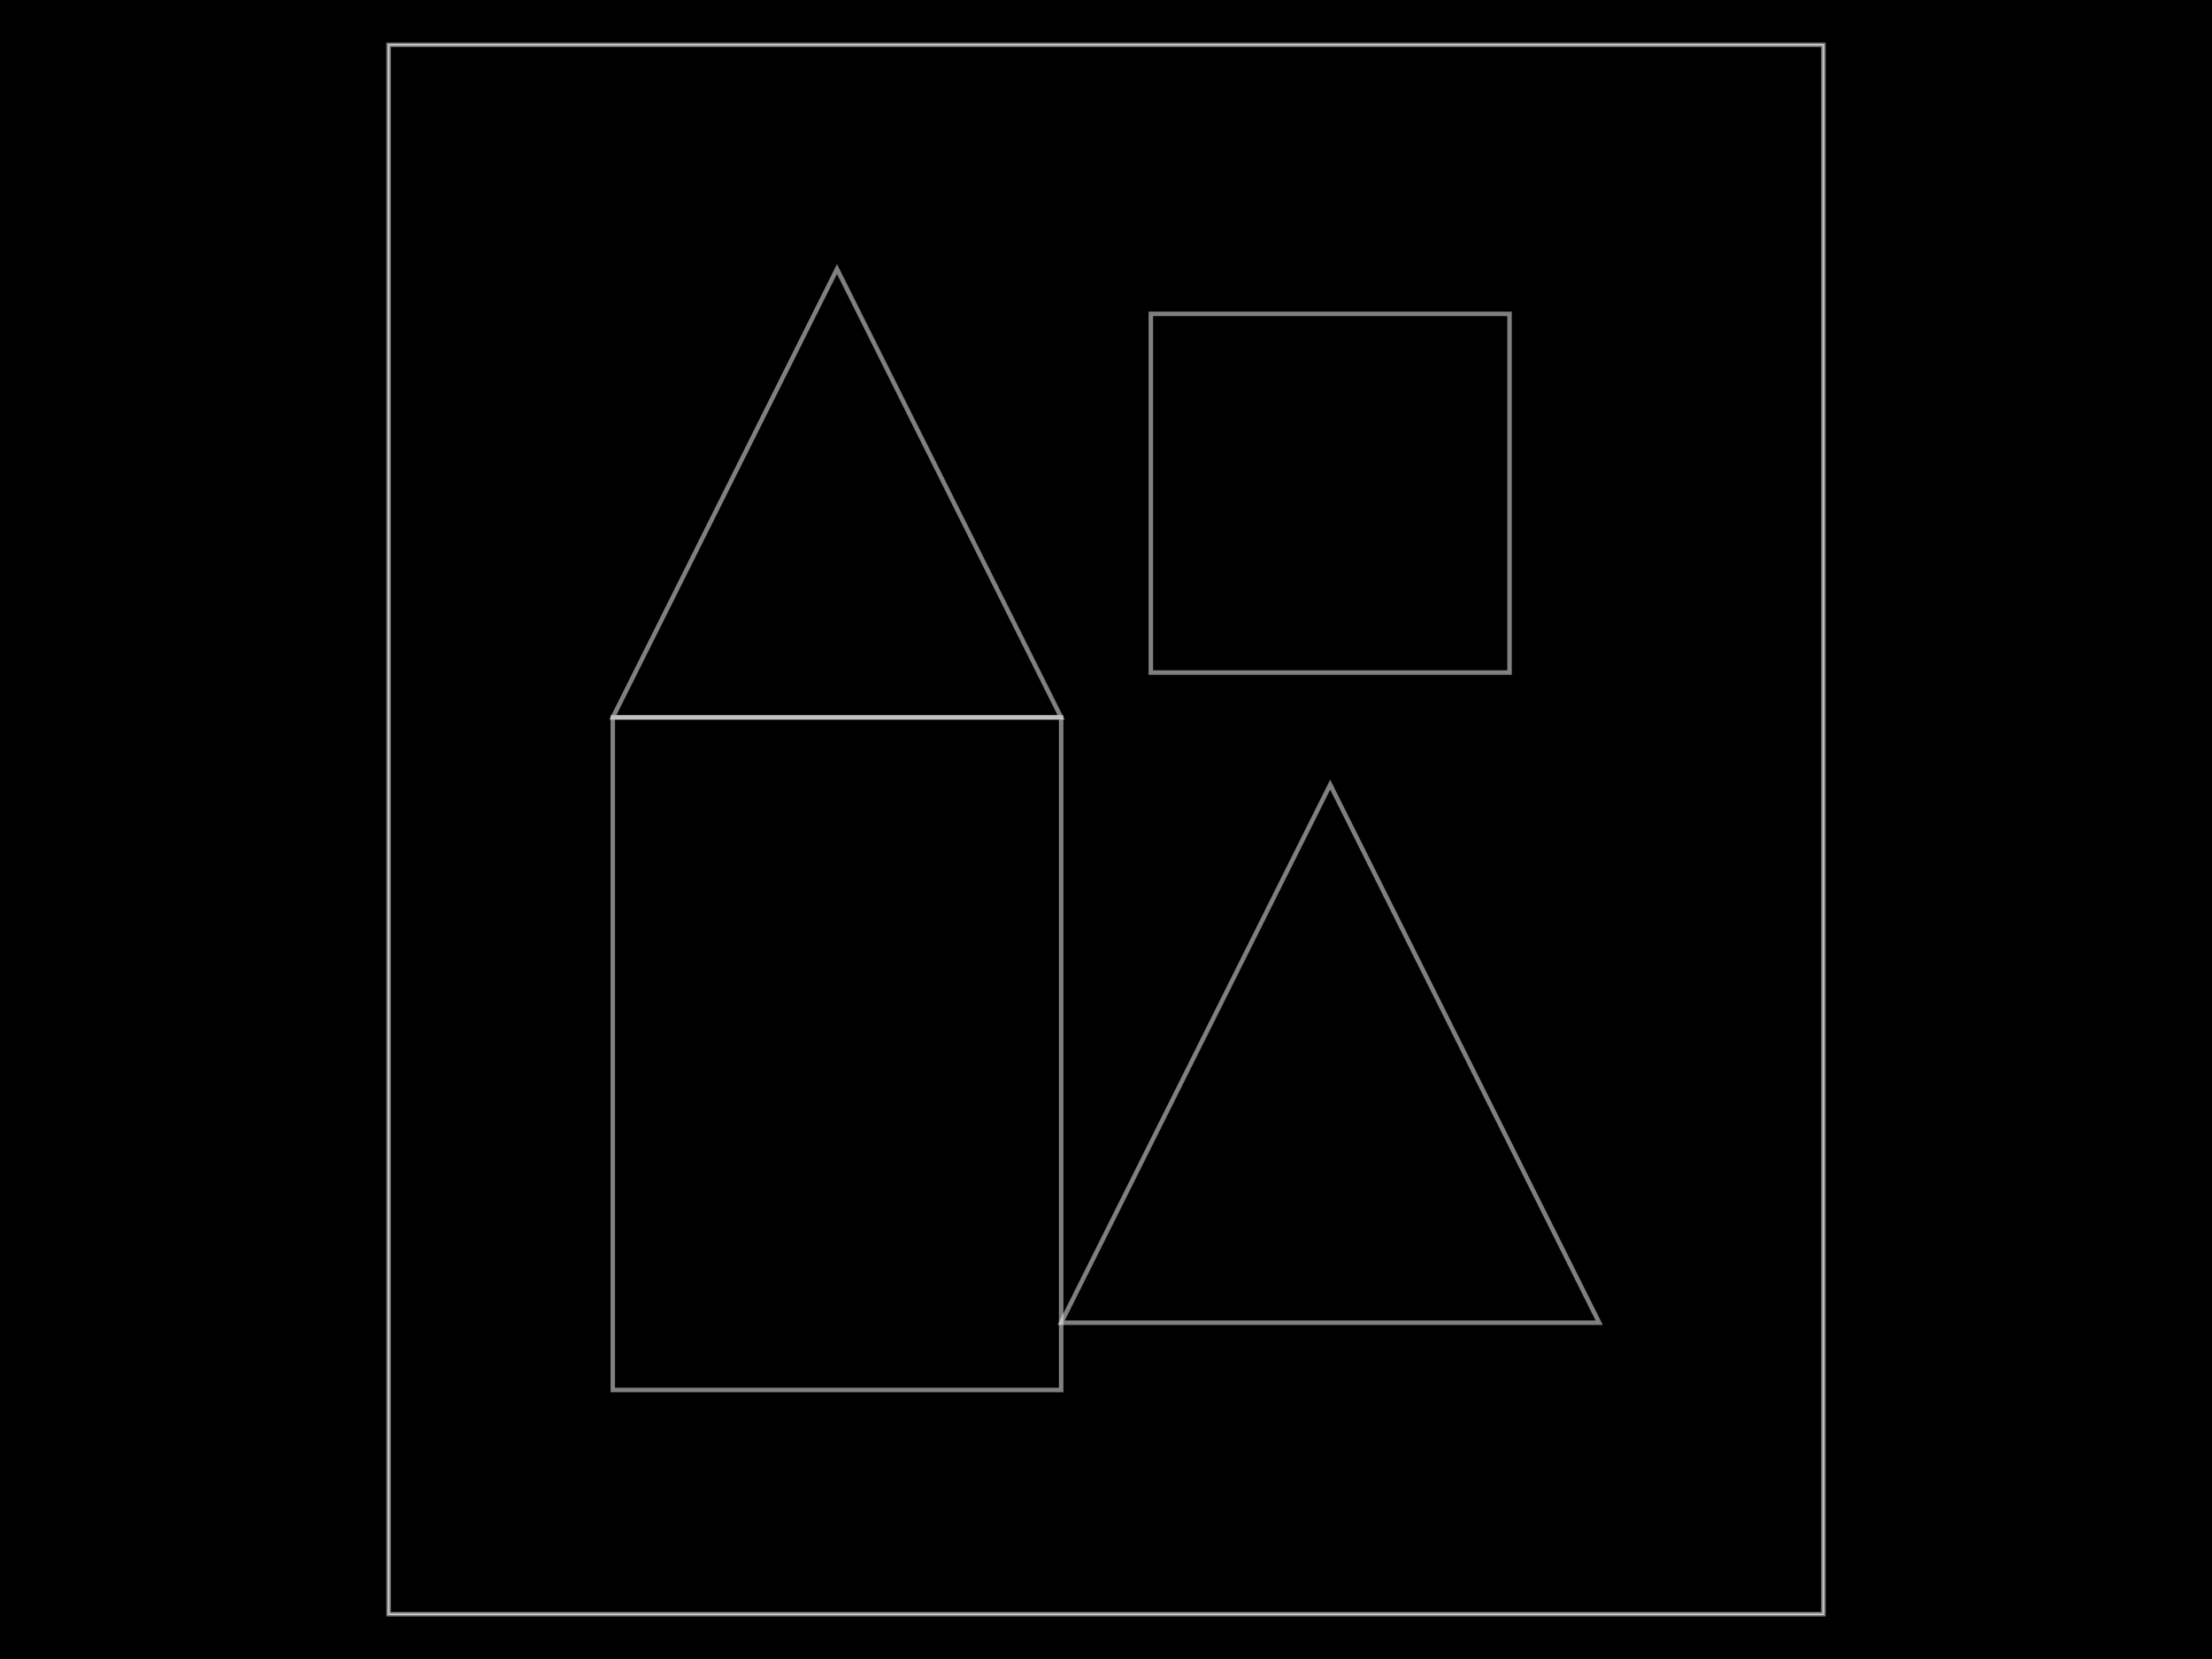
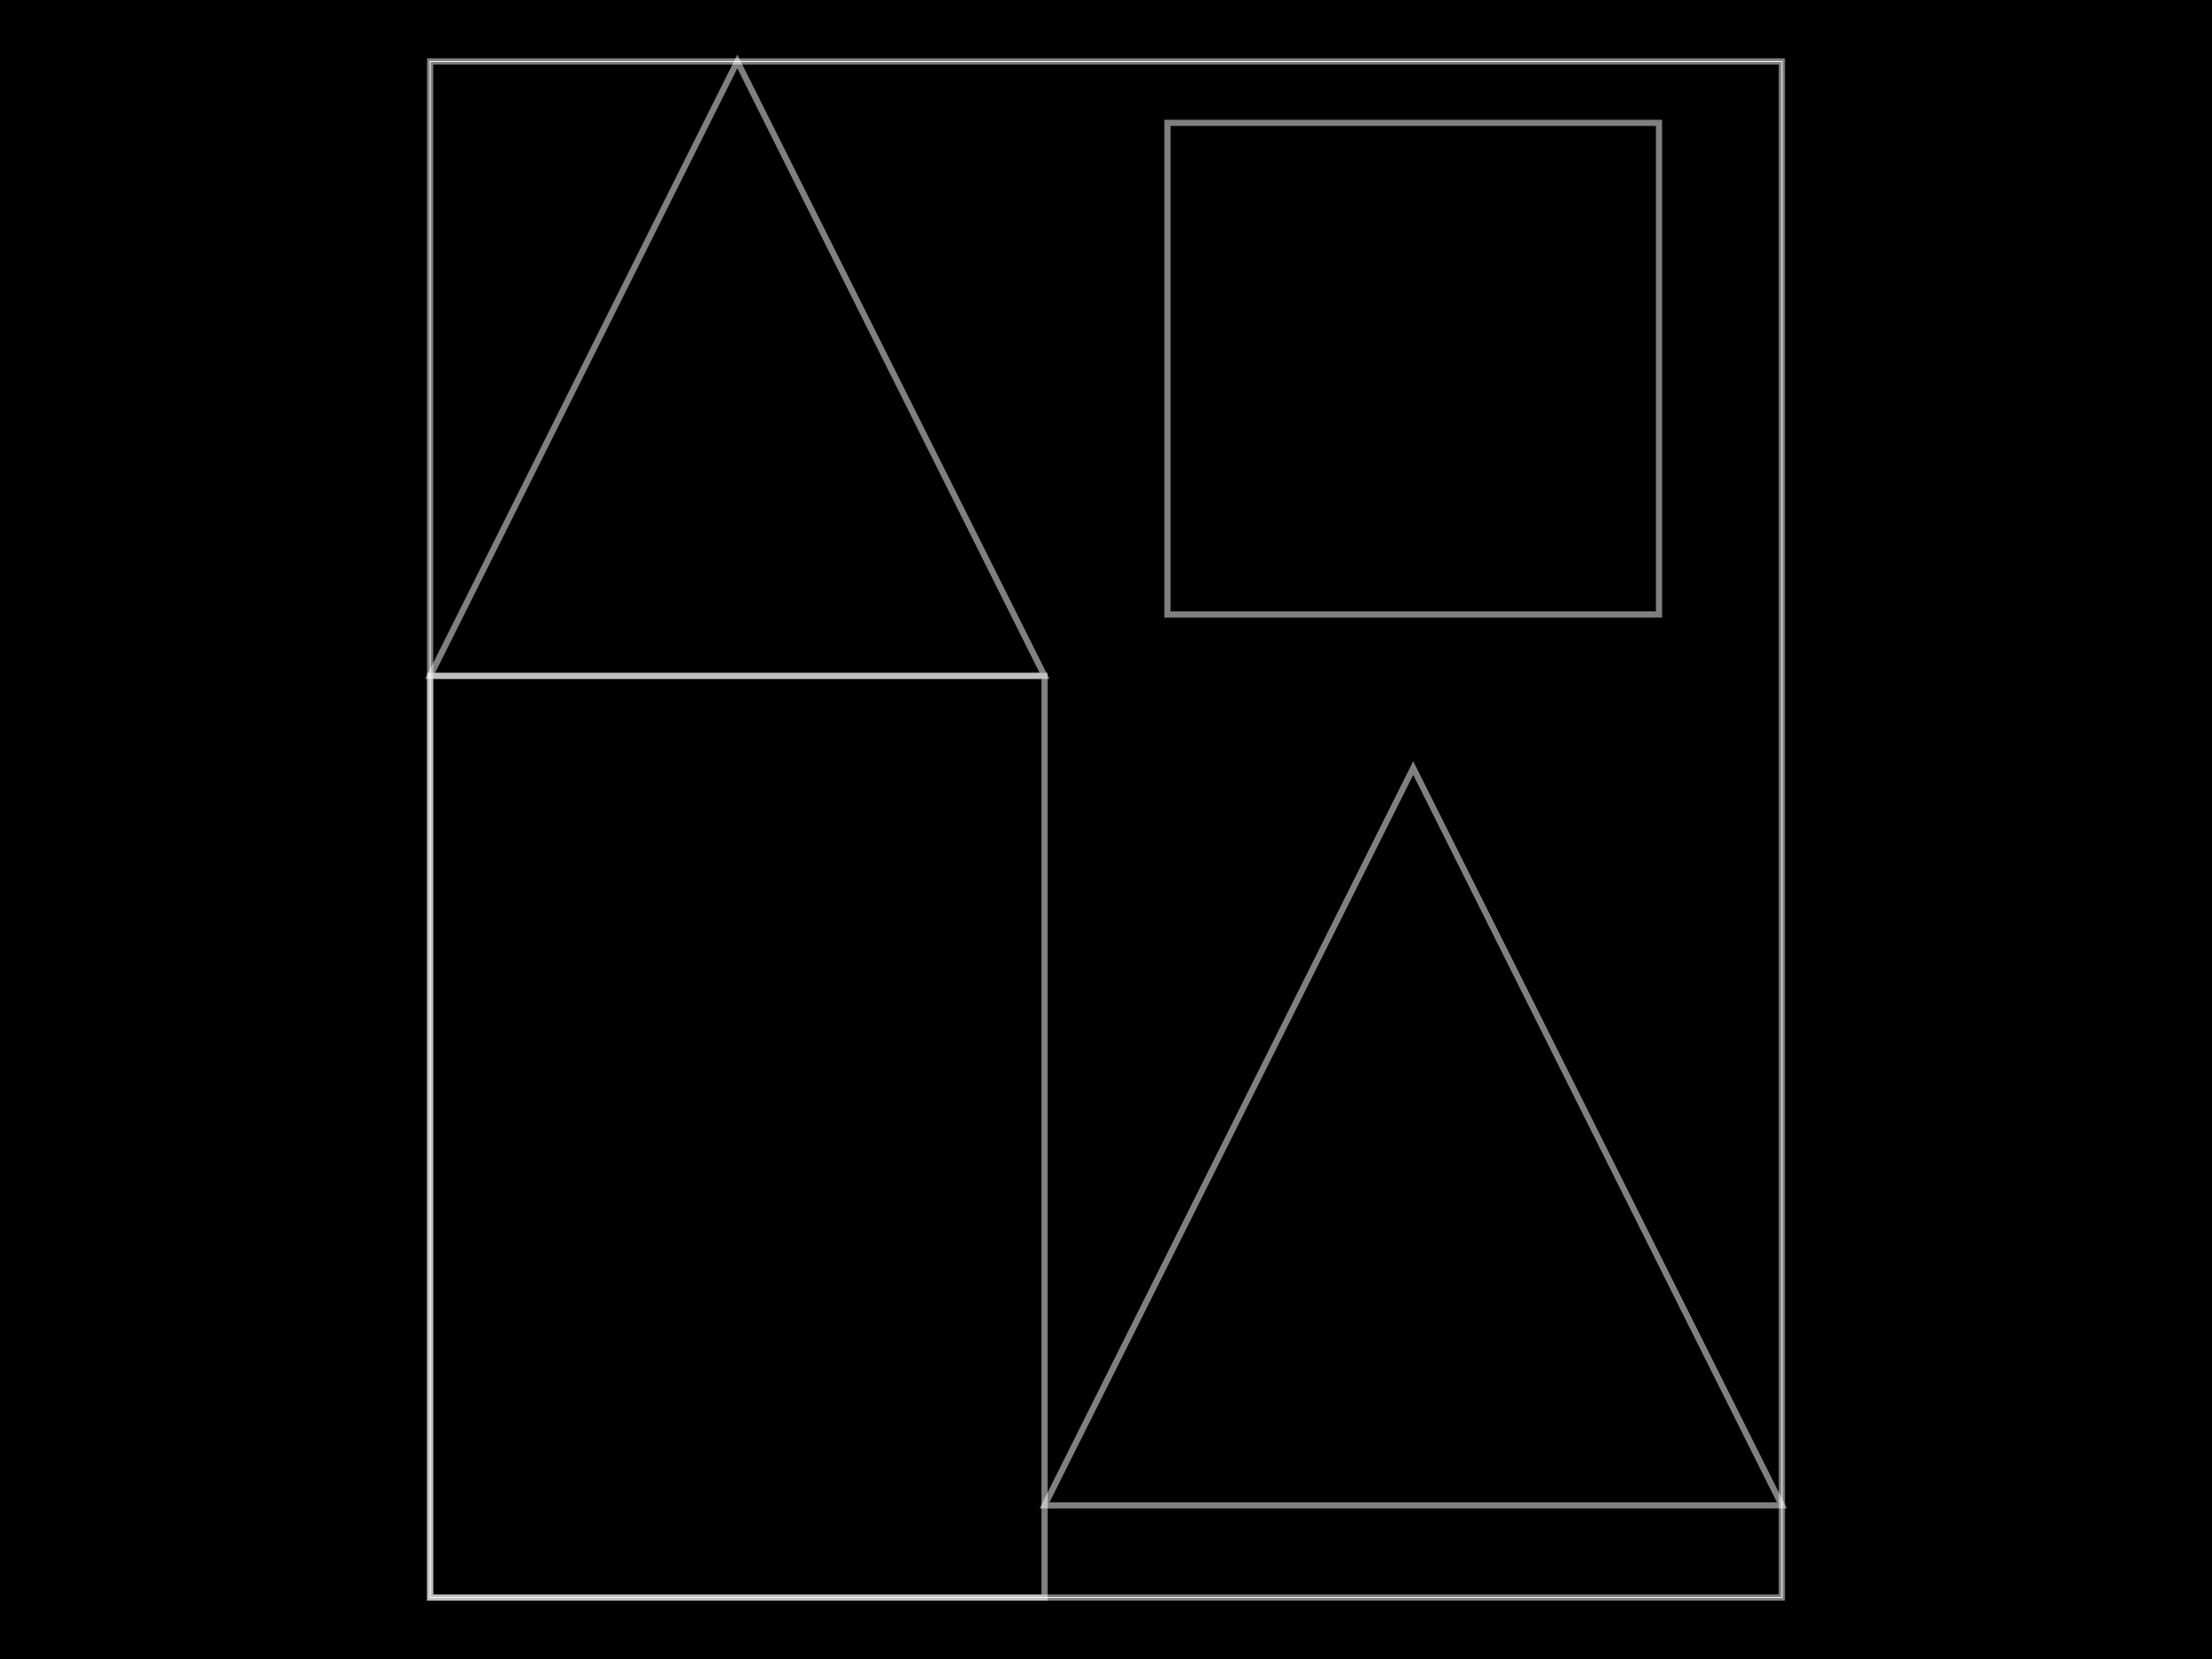
- <svg xmlns="http://www.w3.org/2000/svg" width="800" height="600" data-software-used-string="@tscircuit/core@0.0.910">
+ <svg xmlns="http://www.w3.org/2000/svg" width="800" height="600" data-software-used-string="@tscircuit/core@0.0.914">
  <style />
  <rect class="boundary" x="0" y="0" fill="#000" width="800" height="600" data-type="pcb_background" data-pcb-layer="global" />
-   <rect class="pcb-boundary" fill="none" stroke="#fff" stroke-width="0.3" x="140.541" y="16.216" width="518.919" height="567.568" data-type="pcb_boundary" data-pcb-layer="global" />
-   <path class="pcb-panel" d="M 140.541 583.784 L 659.459 583.784 L 659.459 16.216 L 140.541 16.216 Z" fill="none" stroke="rgba(255, 255, 255, 0.5)" stroke-width="1.622" data-type="pcb_panel" data-pcb-layer="board" />
-   <path class="pcb-board" d="M 221.622 502.703 L 383.784 502.703 L 383.784 259.459 L 221.622 259.459 Z" fill="none" stroke="rgba(255, 255, 255, 0.5)" stroke-width="1.622" data-type="pcb_board" data-pcb-layer="board" />
-   <path class="pcb-board" d="M 383.784 478.378 L 578.378 478.378 L 481.081 283.784 Z" fill="none" stroke="rgba(255, 255, 255, 0.5)" stroke-width="1.622" data-type="pcb_board" data-pcb-layer="board" />
-   <path class="pcb-board" d="M 221.622 259.459 L 383.784 259.459 L 302.703 97.297 Z" fill="none" stroke="rgba(255, 255, 255, 0.5)" stroke-width="1.622" data-type="pcb_board" data-pcb-layer="board" />
-   <path class="pcb-board" d="M 416.216 243.243 L 545.946 243.243 L 545.946 113.514 L 416.216 113.514 Z" fill="none" stroke="rgba(255, 255, 255, 0.5)" stroke-width="1.622" data-type="pcb_board" data-pcb-layer="board" />
+   <rect class="pcb-boundary" fill="none" stroke="#fff" stroke-width="0.3" x="155.556" y="22.222" width="488.889" height="555.556" data-type="pcb_boundary" data-pcb-layer="global" />
+   <path class="pcb-panel" d="M 155.556 577.778 L 644.444 577.778 L 644.444 22.222 L 155.556 22.222 Z" fill="none" stroke="rgba(255, 255, 255, 0.5)" stroke-width="2.222" data-type="pcb_panel" data-pcb-layer="board" />
+   <path class="pcb-board" d="M 155.556 577.778 L 377.778 577.778 L 377.778 244.444 L 155.556 244.444 Z" fill="none" stroke="rgba(255, 255, 255, 0.5)" stroke-width="2.222" data-type="pcb_board" data-pcb-layer="board" />
+   <path class="pcb-board" d="M 377.778 544.444 L 644.444 544.444 L 511.111 277.778 Z" fill="none" stroke="rgba(255, 255, 255, 0.5)" stroke-width="2.222" data-type="pcb_board" data-pcb-layer="board" />
+   <path class="pcb-board" d="M 155.556 244.444 L 377.778 244.444 L 266.667 22.222 Z" fill="none" stroke="rgba(255, 255, 255, 0.5)" stroke-width="2.222" data-type="pcb_board" data-pcb-layer="board" />
+   <path class="pcb-board" d="M 422.222 222.222 L 600 222.222 L 600 44.444 L 422.222 44.444 Z" fill="none" stroke="rgba(255, 255, 255, 0.5)" stroke-width="2.222" data-type="pcb_board" data-pcb-layer="board" />
</svg>
